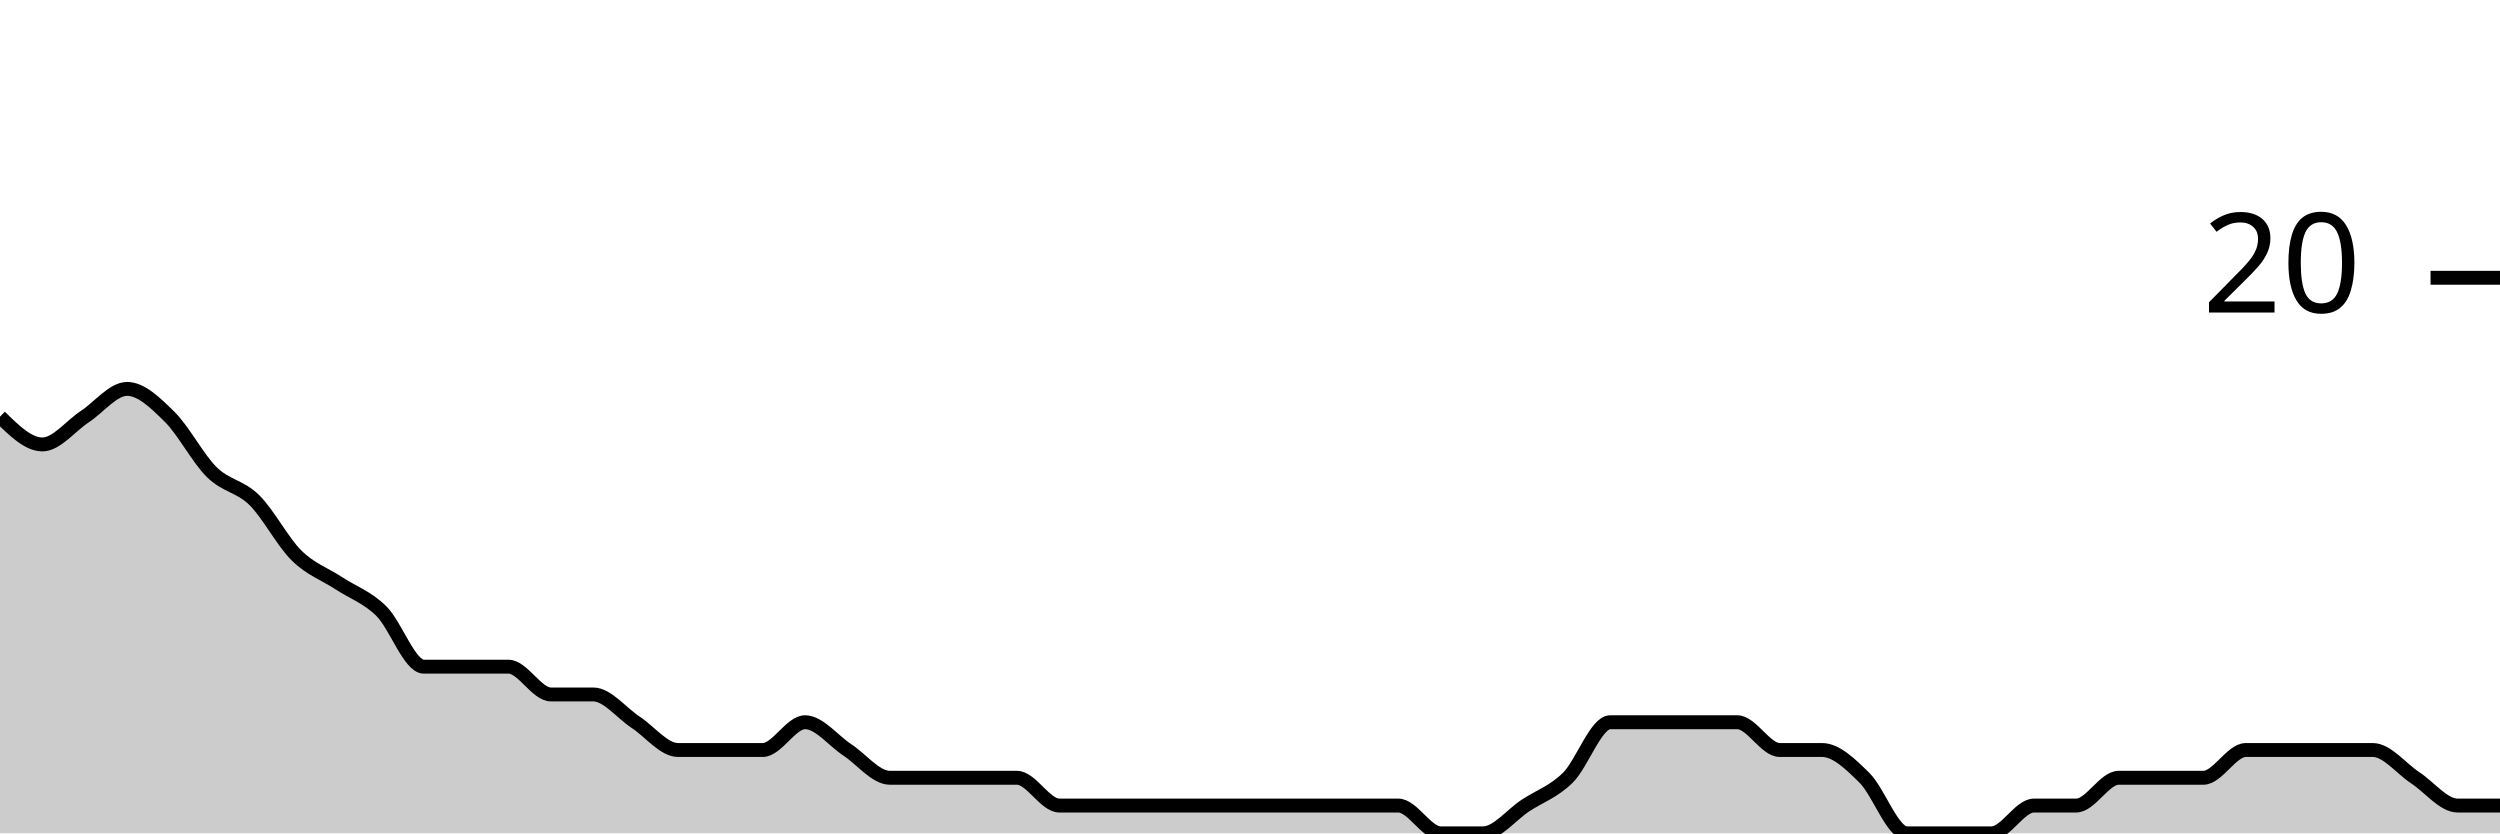
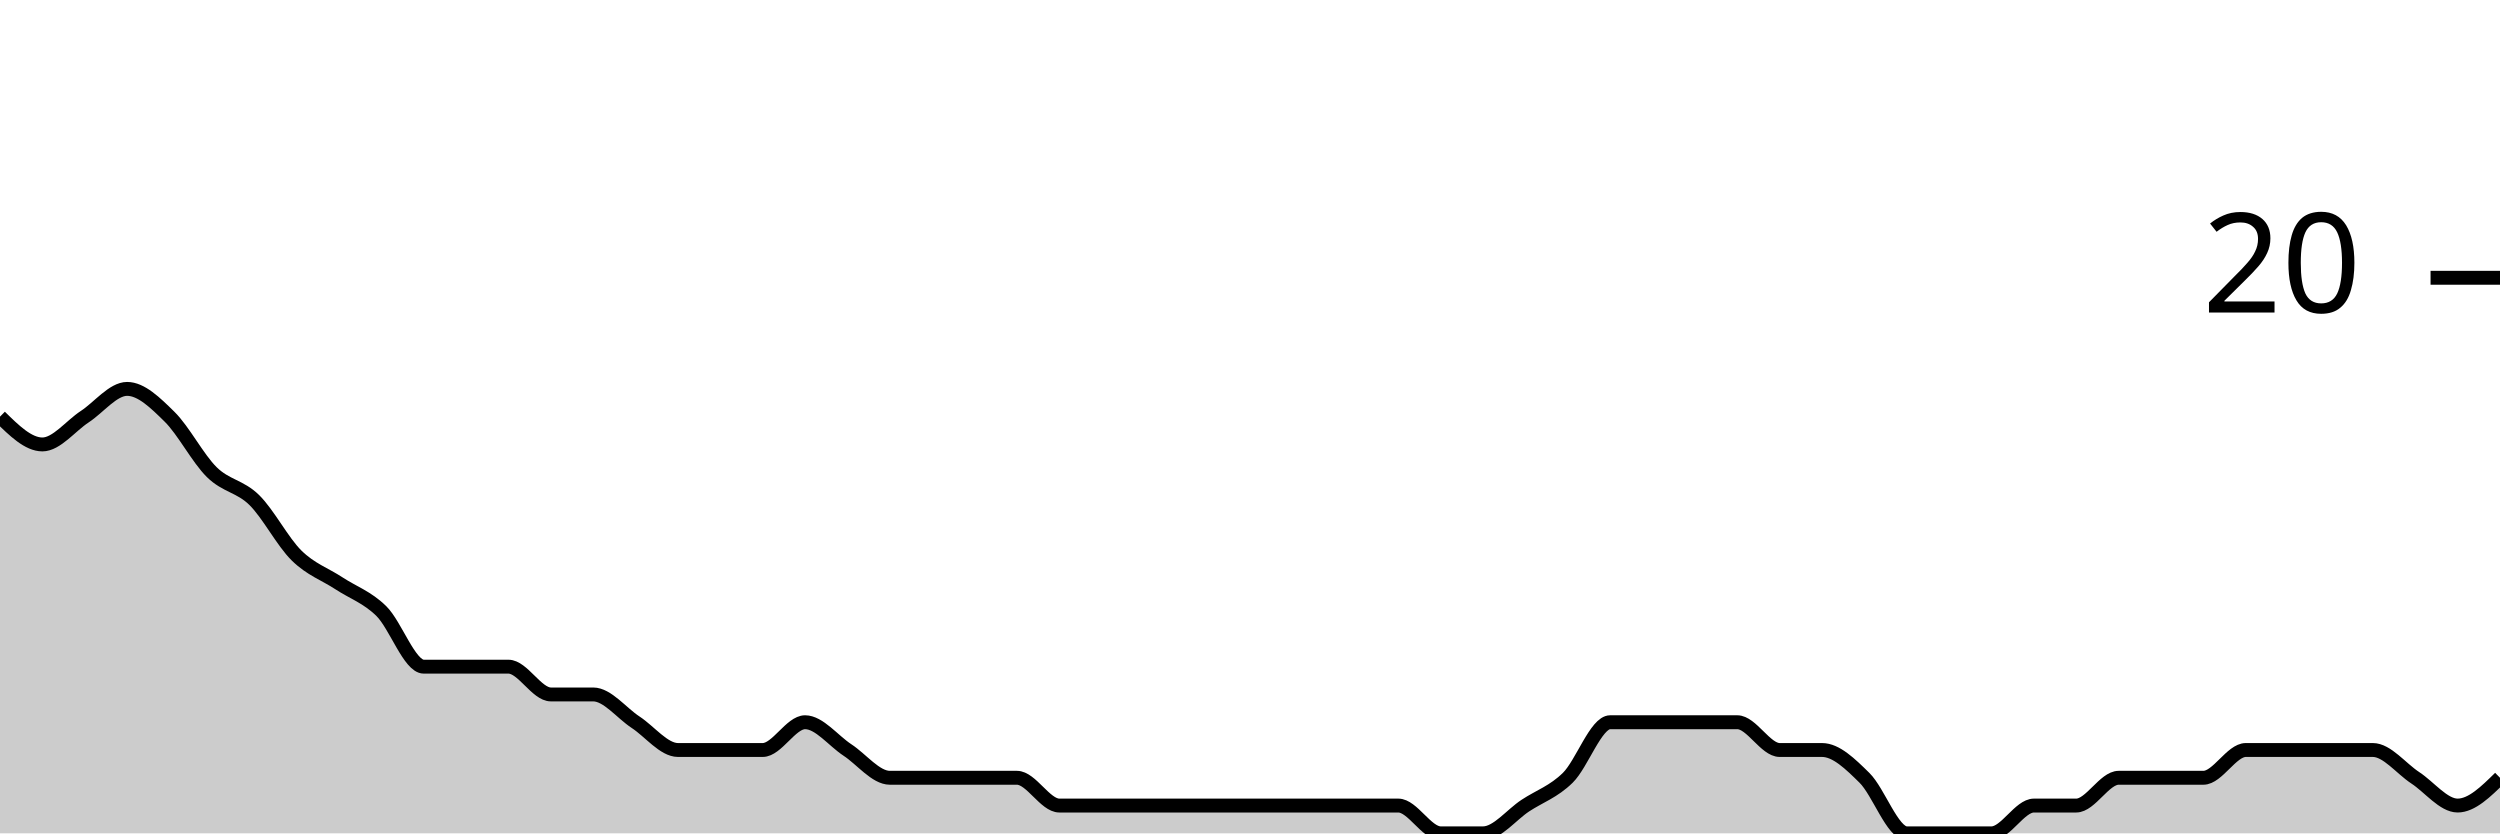
<svg xmlns="http://www.w3.org/2000/svg" viewBox="0 0 180 60">
  <g transform="translate(0,20)">
-     <path class="area" fill="rgba(0, 0, 0, 0.2)" d="M0,10C1.017,11,2.034,12,3.051,12C4.068,12,5.085,10.667,6.102,10C7.119,9.333,8.136,8,9.153,8C10.169,8,11.186,9,12.203,10C13.22,11,14.237,13,15.254,14C16.271,15,17.288,15,18.305,16C19.322,17,20.339,19,21.356,20C22.373,21,23.39,21.333,24.407,22C25.424,22.667,26.441,23,27.458,24C28.475,25,29.492,28,30.508,28C31.525,28,32.542,28,33.559,28C34.576,28,35.593,28,36.61,28C37.627,28,38.644,30,39.661,30C40.678,30,41.695,30,42.712,30C43.729,30,44.746,31.333,45.763,32C46.78,32.667,47.797,34,48.814,34C49.831,34,50.847,34,51.864,34C52.881,34,53.898,34,54.915,34C55.932,34,56.949,32,57.966,32C58.983,32,60,33.333,61.017,34C62.034,34.667,63.051,36,64.068,36C65.085,36,66.102,36,67.119,36C68.136,36,69.153,36,70.169,36C71.186,36,72.203,36,73.22,36C74.237,36,75.254,38,76.271,38C77.288,38,78.305,38,79.322,38C80.339,38,81.356,38,82.373,38C83.39,38,84.407,38,85.424,38C86.441,38,87.458,38,88.475,38C89.492,38,90.508,38,91.525,38C92.542,38,93.559,38,94.576,38C95.593,38,96.61,38,97.627,38C98.644,38,99.661,38,100.678,38C101.695,38,102.712,40,103.729,40C104.746,40,105.763,40,106.78,40C107.797,40,108.814,38.667,109.831,38C110.847,37.333,111.864,37,112.881,36C113.898,35,114.915,32,115.932,32C116.949,32,117.966,32,118.983,32C120,32,121.017,32,122.034,32C123.051,32,124.068,32,125.085,32C126.102,32,127.119,34,128.136,34C129.153,34,130.169,34,131.186,34C132.203,34,133.22,35,134.237,36C135.254,37,136.271,40,137.288,40C138.305,40,139.322,40,140.339,40C141.356,40,142.373,40,143.39,40C144.407,40,145.424,38,146.441,38C147.458,38,148.475,38,149.492,38C150.508,38,151.525,36,152.542,36C153.559,36,154.576,36,155.593,36C156.61,36,157.627,36,158.644,36C159.661,36,160.678,34,161.695,34C162.712,34,163.729,34,164.746,34C165.763,34,166.78,34,167.797,34C168.814,34,169.831,34,170.847,34C171.864,34,172.881,35.333,173.898,36C174.915,36.667,175.932,38,176.949,38C177.966,38,178.983,38,180,38L180,40C178.983,40,177.966,40,176.949,40C175.932,40,174.915,40,173.898,40C172.881,40,171.864,40,170.847,40C169.831,40,168.814,40,167.797,40C166.78,40,165.763,40,164.746,40C163.729,40,162.712,40,161.695,40C160.678,40,159.661,40,158.644,40C157.627,40,156.61,40,155.593,40C154.576,40,153.559,40,152.542,40C151.525,40,150.508,40,149.492,40C148.475,40,147.458,40,146.441,40C145.424,40,144.407,40,143.39,40C142.373,40,141.356,40,140.339,40C139.322,40,138.305,40,137.288,40C136.271,40,135.254,40,134.237,40C133.22,40,132.203,40,131.186,40C130.169,40,129.153,40,128.136,40C127.119,40,126.102,40,125.085,40C124.068,40,123.051,40,122.034,40C121.017,40,120,40,118.983,40C117.966,40,116.949,40,115.932,40C114.915,40,113.898,40,112.881,40C111.864,40,110.847,40,109.831,40C108.814,40,107.797,40,106.78,40C105.763,40,104.746,40,103.729,40C102.712,40,101.695,40,100.678,40C99.661,40,98.644,40,97.627,40C96.61,40,95.593,40,94.576,40C93.559,40,92.542,40,91.525,40C90.508,40,89.492,40,88.475,40C87.458,40,86.441,40,85.424,40C84.407,40,83.39,40,82.373,40C81.356,40,80.339,40,79.322,40C78.305,40,77.288,40,76.271,40C75.254,40,74.237,40,73.22,40C72.203,40,71.186,40,70.169,40C69.153,40,68.136,40,67.119,40C66.102,40,65.085,40,64.068,40C63.051,40,62.034,40,61.017,40C60,40,58.983,40,57.966,40C56.949,40,55.932,40,54.915,40C53.898,40,52.881,40,51.864,40C50.847,40,49.831,40,48.814,40C47.797,40,46.78,40,45.763,40C44.746,40,43.729,40,42.712,40C41.695,40,40.678,40,39.661,40C38.644,40,37.627,40,36.61,40C35.593,40,34.576,40,33.559,40C32.542,40,31.525,40,30.508,40C29.492,40,28.475,40,27.458,40C26.441,40,25.424,40,24.407,40C23.39,40,22.373,40,21.356,40C20.339,40,19.322,40,18.305,40C17.288,40,16.271,40,15.254,40C14.237,40,13.22,40,12.203,40C11.186,40,10.169,40,9.153,40C8.136,40,7.119,40,6.102,40C5.085,40,4.068,40,3.051,40C2.034,40,1.017,40,0,40Z" />
-     <path class="line" stroke="black" fill="none" d="M0,10C1.017,11,2.034,12,3.051,12C4.068,12,5.085,10.667,6.102,10C7.119,9.333,8.136,8,9.153,8C10.169,8,11.186,9,12.203,10C13.22,11,14.237,13,15.254,14C16.271,15,17.288,15,18.305,16C19.322,17,20.339,19,21.356,20C22.373,21,23.39,21.333,24.407,22C25.424,22.667,26.441,23,27.458,24C28.475,25,29.492,28,30.508,28C31.525,28,32.542,28,33.559,28C34.576,28,35.593,28,36.61,28C37.627,28,38.644,30,39.661,30C40.678,30,41.695,30,42.712,30C43.729,30,44.746,31.333,45.763,32C46.78,32.667,47.797,34,48.814,34C49.831,34,50.847,34,51.864,34C52.881,34,53.898,34,54.915,34C55.932,34,56.949,32,57.966,32C58.983,32,60,33.333,61.017,34C62.034,34.667,63.051,36,64.068,36C65.085,36,66.102,36,67.119,36C68.136,36,69.153,36,70.169,36C71.186,36,72.203,36,73.22,36C74.237,36,75.254,38,76.271,38C77.288,38,78.305,38,79.322,38C80.339,38,81.356,38,82.373,38C83.39,38,84.407,38,85.424,38C86.441,38,87.458,38,88.475,38C89.492,38,90.508,38,91.525,38C92.542,38,93.559,38,94.576,38C95.593,38,96.61,38,97.627,38C98.644,38,99.661,38,100.678,38C101.695,38,102.712,40,103.729,40C104.746,40,105.763,40,106.78,40C107.797,40,108.814,38.667,109.831,38C110.847,37.333,111.864,37,112.881,36C113.898,35,114.915,32,115.932,32C116.949,32,117.966,32,118.983,32C120,32,121.017,32,122.034,32C123.051,32,124.068,32,125.085,32C126.102,32,127.119,34,128.136,34C129.153,34,130.169,34,131.186,34C132.203,34,133.22,35,134.237,36C135.254,37,136.271,40,137.288,40C138.305,40,139.322,40,140.339,40C141.356,40,142.373,40,143.39,40C144.407,40,145.424,38,146.441,38C147.458,38,148.475,38,149.492,38C150.508,38,151.525,36,152.542,36C153.559,36,154.576,36,155.593,36C156.61,36,157.627,36,158.644,36C159.661,36,160.678,34,161.695,34C162.712,34,163.729,34,164.746,34C165.763,34,166.78,34,167.797,34C168.814,34,169.831,34,170.847,34C171.864,34,172.881,35.333,173.898,36C174.915,36.667,175.932,38,176.949,38C177.966,38,178.983,38,180,38" />
+     <path class="area" fill="rgba(0, 0, 0, 0.2)" d="M0,10C1.017,11,2.034,12,3.051,12C4.068,12,5.085,10.667,6.102,10C7.119,9.333,8.136,8,9.153,8C10.169,8,11.186,9,12.203,10C13.22,11,14.237,13,15.254,14C16.271,15,17.288,15,18.305,16C19.322,17,20.339,19,21.356,20C22.373,21,23.39,21.333,24.407,22C25.424,22.667,26.441,23,27.458,24C28.475,25,29.492,28,30.508,28C31.525,28,32.542,28,33.559,28C34.576,28,35.593,28,36.61,28C37.627,28,38.644,30,39.661,30C40.678,30,41.695,30,42.712,30C43.729,30,44.746,31.333,45.763,32C46.78,32.667,47.797,34,48.814,34C49.831,34,50.847,34,51.864,34C52.881,34,53.898,34,54.915,34C55.932,34,56.949,32,57.966,32C58.983,32,60,33.333,61.017,34C62.034,34.667,63.051,36,64.068,36C65.085,36,66.102,36,67.119,36C68.136,36,69.153,36,70.169,36C71.186,36,72.203,36,73.22,36C74.237,36,75.254,38,76.271,38C77.288,38,78.305,38,79.322,38C80.339,38,81.356,38,82.373,38C83.39,38,84.407,38,85.424,38C86.441,38,87.458,38,88.475,38C89.492,38,90.508,38,91.525,38C92.542,38,93.559,38,94.576,38C95.593,38,96.61,38,97.627,38C98.644,38,99.661,38,100.678,38C101.695,38,102.712,40,103.729,40C104.746,40,105.763,40,106.78,40C107.797,40,108.814,38.667,109.831,38C110.847,37.333,111.864,37,112.881,36C113.898,35,114.915,32,115.932,32C116.949,32,117.966,32,118.983,32C120,32,121.017,32,122.034,32C123.051,32,124.068,32,125.085,32C126.102,32,127.119,34,128.136,34C129.153,34,130.169,34,131.186,34C132.203,34,133.22,35,134.237,36C135.254,37,136.271,40,137.288,40C138.305,40,139.322,40,140.339,40C141.356,40,142.373,40,143.39,40C144.407,40,145.424,38,146.441,38C147.458,38,148.475,38,149.492,38C150.508,38,151.525,36,152.542,36C153.559,36,154.576,36,155.593,36C156.61,36,157.627,36,158.644,36C159.661,36,160.678,34,161.695,34C162.712,34,163.729,34,164.746,34C165.763,34,166.78,34,167.797,34C168.814,34,169.831,34,170.847,34C171.864,34,172.881,35.333,173.898,36C174.915,36.667,175.932,38,176.949,38C177.966,38,178.983,37,180,36L180,40C178.983,40,177.966,40,176.949,40C175.932,40,174.915,40,173.898,40C172.881,40,171.864,40,170.847,40C169.831,40,168.814,40,167.797,40C166.78,40,165.763,40,164.746,40C163.729,40,162.712,40,161.695,40C160.678,40,159.661,40,158.644,40C157.627,40,156.61,40,155.593,40C154.576,40,153.559,40,152.542,40C151.525,40,150.508,40,149.492,40C148.475,40,147.458,40,146.441,40C145.424,40,144.407,40,143.39,40C142.373,40,141.356,40,140.339,40C139.322,40,138.305,40,137.288,40C136.271,40,135.254,40,134.237,40C133.22,40,132.203,40,131.186,40C130.169,40,129.153,40,128.136,40C127.119,40,126.102,40,125.085,40C124.068,40,123.051,40,122.034,40C121.017,40,120,40,118.983,40C117.966,40,116.949,40,115.932,40C114.915,40,113.898,40,112.881,40C111.864,40,110.847,40,109.831,40C108.814,40,107.797,40,106.78,40C105.763,40,104.746,40,103.729,40C102.712,40,101.695,40,100.678,40C99.661,40,98.644,40,97.627,40C96.61,40,95.593,40,94.576,40C93.559,40,92.542,40,91.525,40C90.508,40,89.492,40,88.475,40C87.458,40,86.441,40,85.424,40C84.407,40,83.39,40,82.373,40C81.356,40,80.339,40,79.322,40C78.305,40,77.288,40,76.271,40C75.254,40,74.237,40,73.22,40C72.203,40,71.186,40,70.169,40C69.153,40,68.136,40,67.119,40C66.102,40,65.085,40,64.068,40C63.051,40,62.034,40,61.017,40C60,40,58.983,40,57.966,40C56.949,40,55.932,40,54.915,40C53.898,40,52.881,40,51.864,40C50.847,40,49.831,40,48.814,40C47.797,40,46.78,40,45.763,40C44.746,40,43.729,40,42.712,40C41.695,40,40.678,40,39.661,40C38.644,40,37.627,40,36.61,40C35.593,40,34.576,40,33.559,40C32.542,40,31.525,40,30.508,40C29.492,40,28.475,40,27.458,40C26.441,40,25.424,40,24.407,40C23.39,40,22.373,40,21.356,40C20.339,40,19.322,40,18.305,40C17.288,40,16.271,40,15.254,40C14.237,40,13.22,40,12.203,40C11.186,40,10.169,40,9.153,40C8.136,40,7.119,40,6.102,40C5.085,40,4.068,40,3.051,40C2.034,40,1.017,40,0,40Z" />
+     <path class="line" stroke="black" fill="none" d="M0,10C1.017,11,2.034,12,3.051,12C4.068,12,5.085,10.667,6.102,10C7.119,9.333,8.136,8,9.153,8C10.169,8,11.186,9,12.203,10C13.22,11,14.237,13,15.254,14C16.271,15,17.288,15,18.305,16C19.322,17,20.339,19,21.356,20C22.373,21,23.39,21.333,24.407,22C25.424,22.667,26.441,23,27.458,24C28.475,25,29.492,28,30.508,28C31.525,28,32.542,28,33.559,28C34.576,28,35.593,28,36.61,28C37.627,28,38.644,30,39.661,30C40.678,30,41.695,30,42.712,30C43.729,30,44.746,31.333,45.763,32C46.78,32.667,47.797,34,48.814,34C49.831,34,50.847,34,51.864,34C52.881,34,53.898,34,54.915,34C55.932,34,56.949,32,57.966,32C58.983,32,60,33.333,61.017,34C62.034,34.667,63.051,36,64.068,36C65.085,36,66.102,36,67.119,36C68.136,36,69.153,36,70.169,36C71.186,36,72.203,36,73.22,36C74.237,36,75.254,38,76.271,38C77.288,38,78.305,38,79.322,38C80.339,38,81.356,38,82.373,38C83.39,38,84.407,38,85.424,38C86.441,38,87.458,38,88.475,38C89.492,38,90.508,38,91.525,38C92.542,38,93.559,38,94.576,38C95.593,38,96.61,38,97.627,38C98.644,38,99.661,38,100.678,38C101.695,38,102.712,40,103.729,40C104.746,40,105.763,40,106.78,40C107.797,40,108.814,38.667,109.831,38C110.847,37.333,111.864,37,112.881,36C113.898,35,114.915,32,115.932,32C116.949,32,117.966,32,118.983,32C120,32,121.017,32,122.034,32C123.051,32,124.068,32,125.085,32C126.102,32,127.119,34,128.136,34C129.153,34,130.169,34,131.186,34C132.203,34,133.22,35,134.237,36C135.254,37,136.271,40,137.288,40C138.305,40,139.322,40,140.339,40C141.356,40,142.373,40,143.39,40C144.407,40,145.424,38,146.441,38C147.458,38,148.475,38,149.492,38C150.508,38,151.525,36,152.542,36C153.559,36,154.576,36,155.593,36C156.61,36,157.627,36,158.644,36C159.661,36,160.678,34,161.695,34C162.712,34,163.729,34,164.746,34C165.763,34,166.78,34,167.797,34C168.814,34,169.831,34,170.847,34C171.864,34,172.881,35.333,173.898,36C174.915,36.667,175.932,38,176.949,38C177.966,38,178.983,37,180,36" />
    <path class="axis-ceiling" stroke-width="1" stroke="black" fill="none" d="M175,0L180,0" />
    <text class="axis-ceiling-label" font-family="sans-serif" text-anchor="end" font-size="10px" x="170" y="2.5">20</text>
  </g>
</svg>
